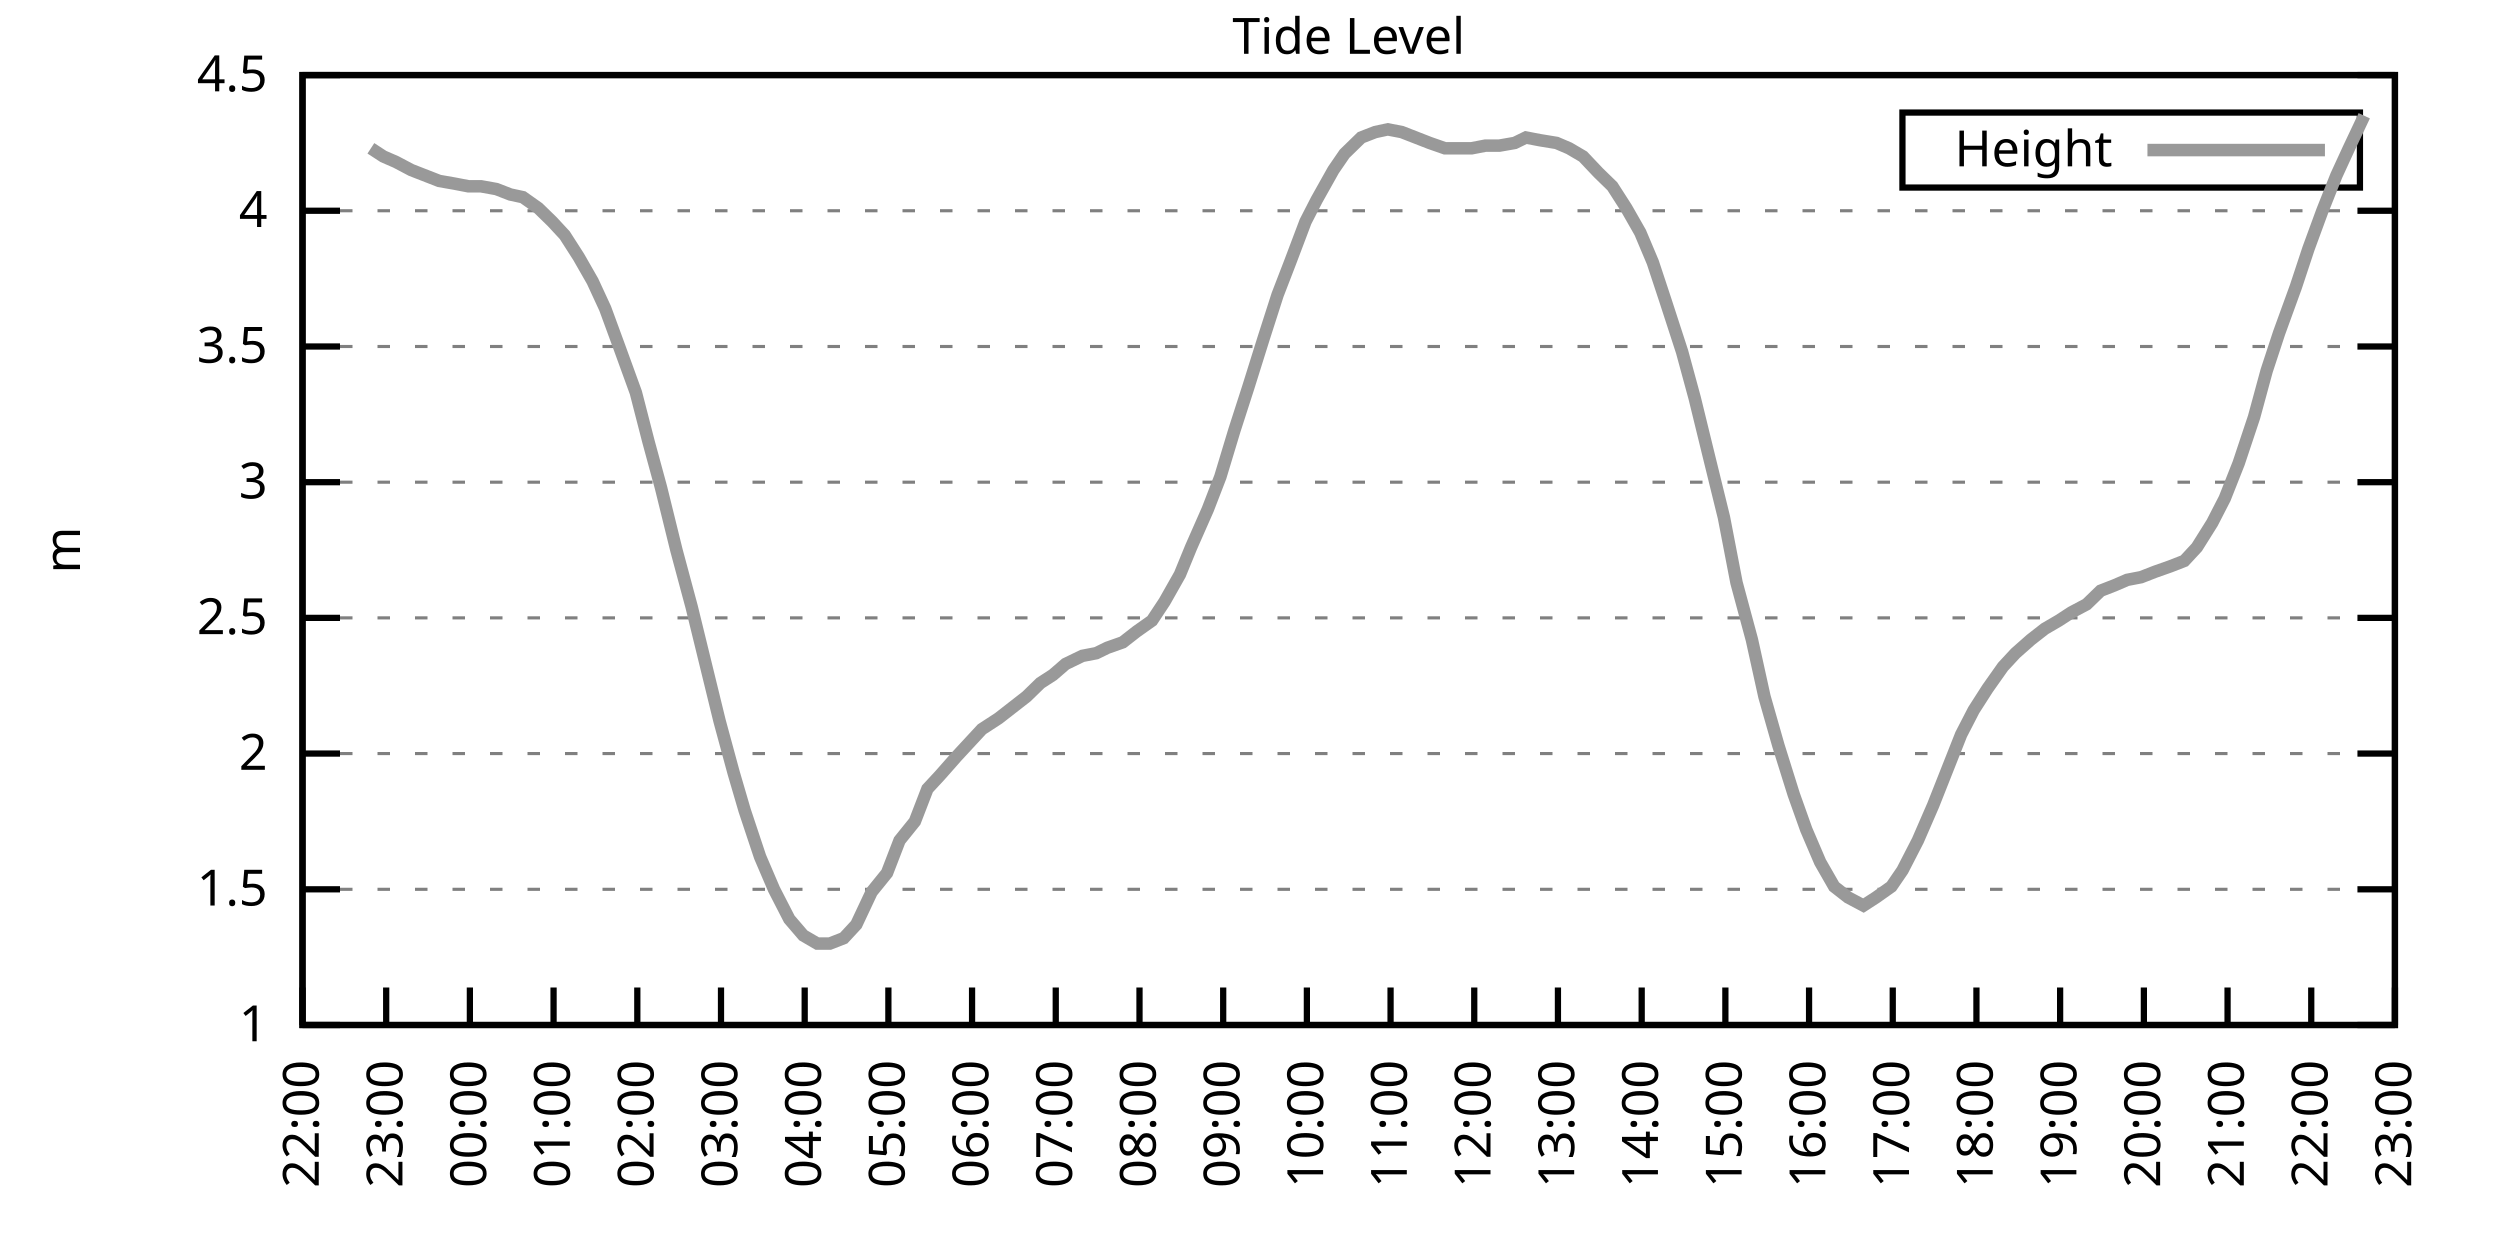
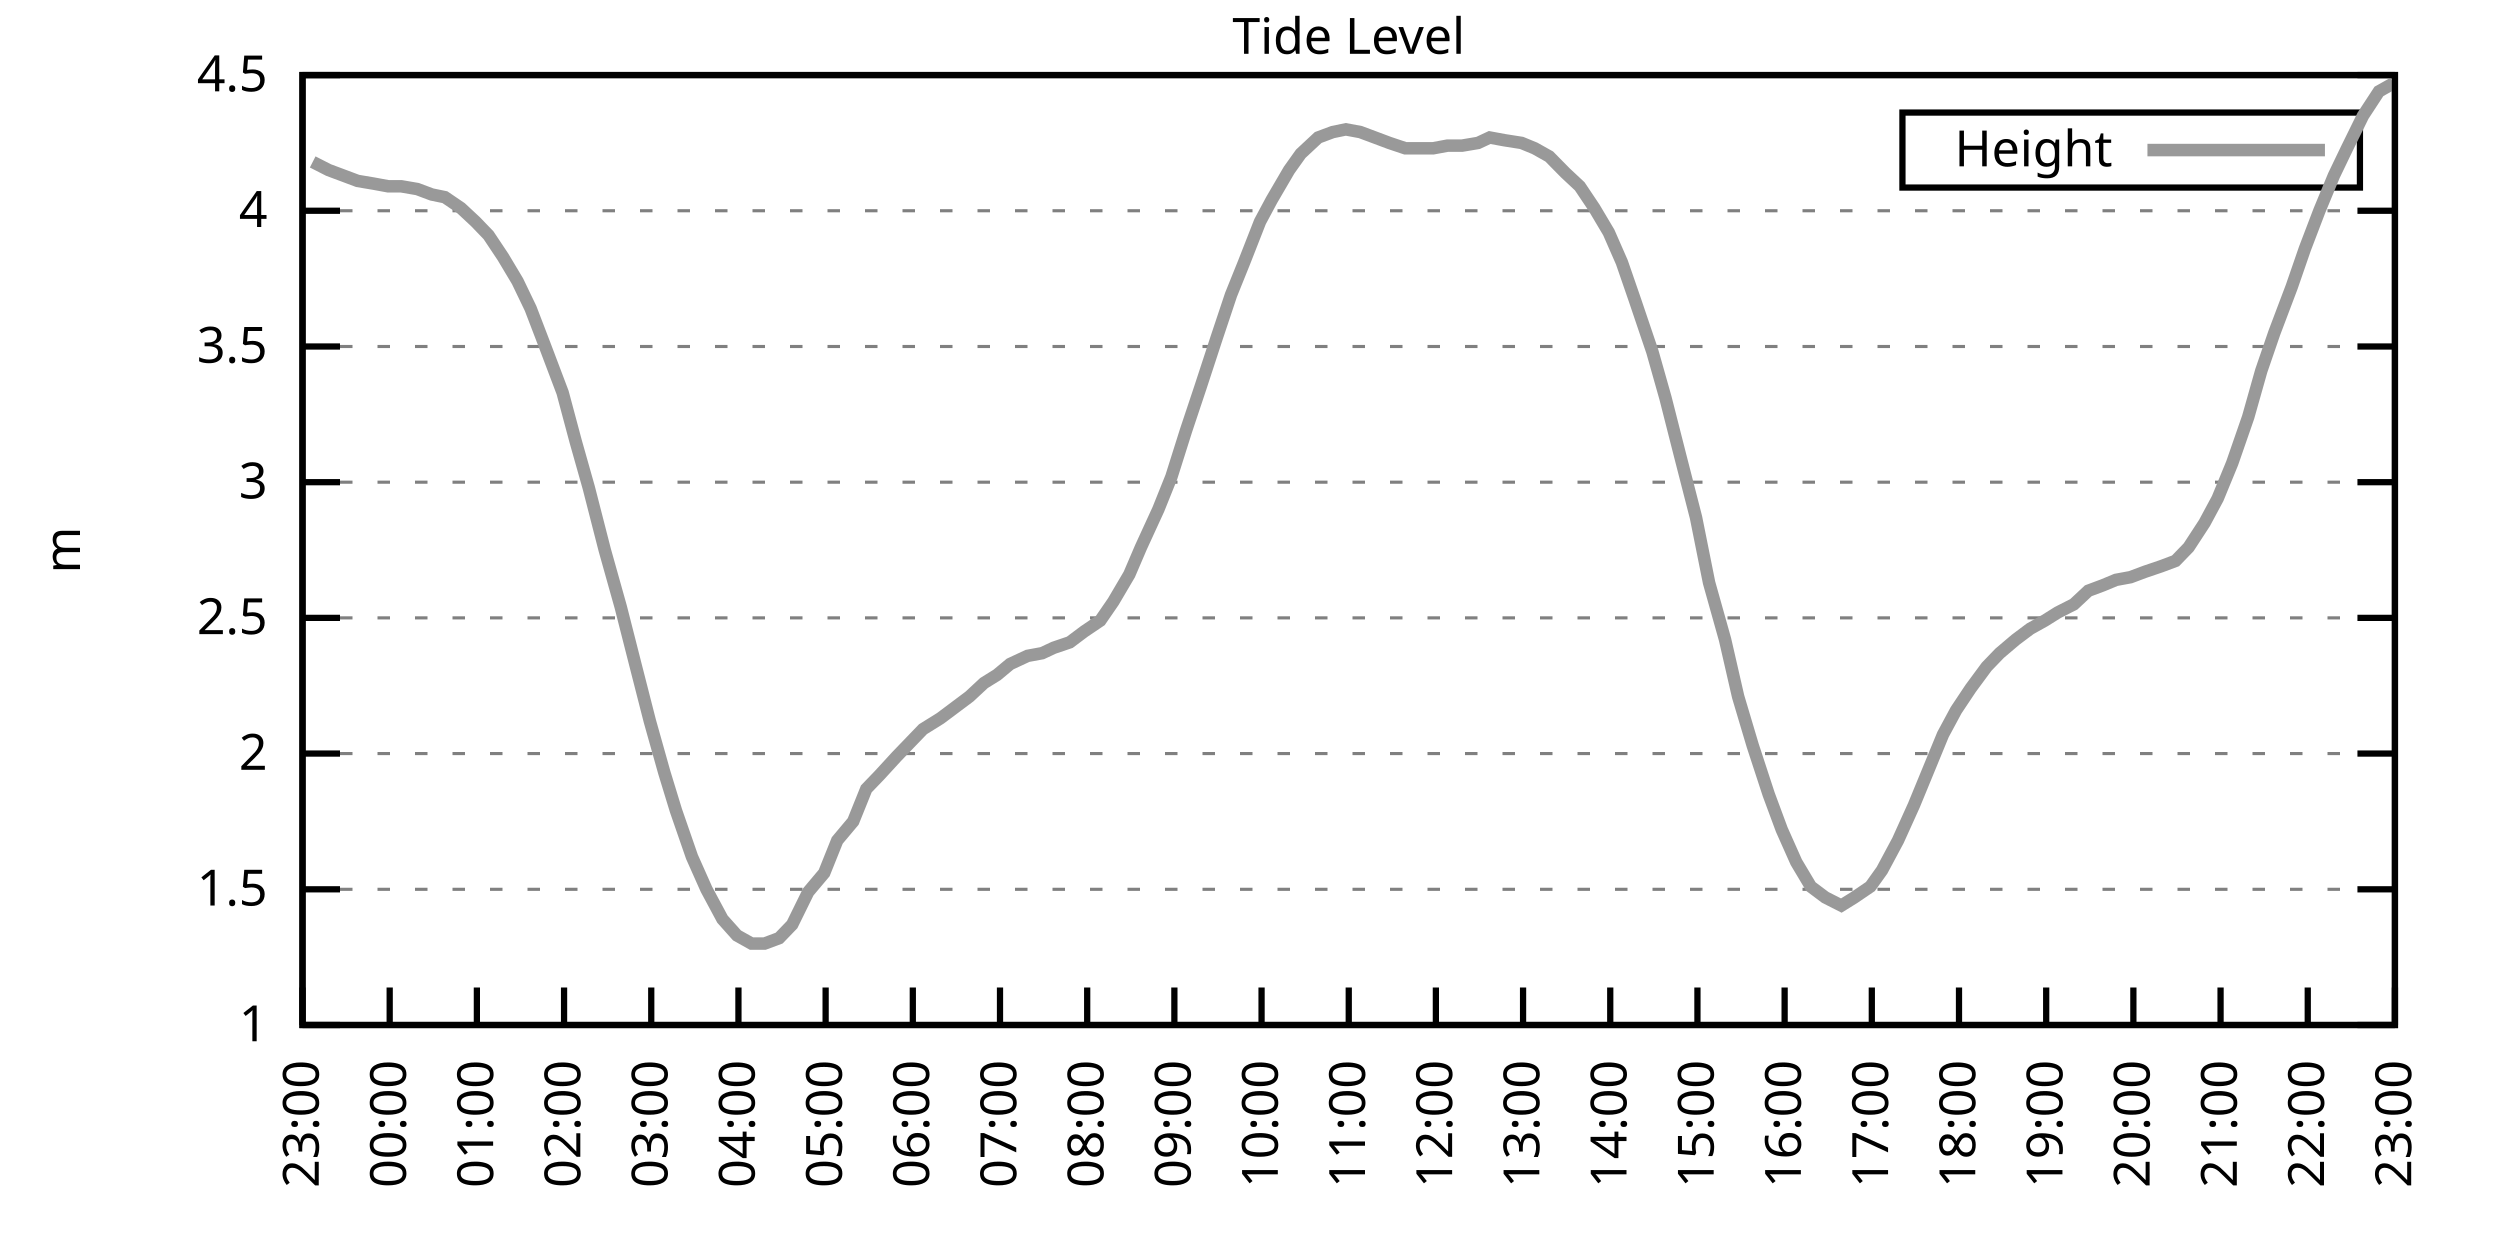
<svg xmlns="http://www.w3.org/2000/svg" xmlns:xlink="http://www.w3.org/1999/xlink" width="400" height="200" viewBox="0 0 400 200">
  <g id="gnuplot_canvas">
    <rect x="0" y="0" width="400" height="200" fill="none" />
    <defs>
      <circle id="gpDot" r="0.5" stroke-width="0.5" stroke="currentColor" />
      <path id="gpPt0" stroke-width="0.333" stroke="currentColor" d="M-1,0 h2 M0,-1 v2" />
      <path id="gpPt1" stroke-width="0.333" stroke="currentColor" d="M-1,-1 L1,1 M1,-1 L-1,1" />
      <path id="gpPt2" stroke-width="0.333" stroke="currentColor" d="M-1,0 L1,0 M0,-1 L0,1 M-1,-1 L1,1 M-1,1 L1,-1" />
      <rect id="gpPt3" stroke-width="0.333" stroke="currentColor" x="-1" y="-1" width="2" height="2" />
      <rect id="gpPt4" stroke-width="0.333" stroke="currentColor" fill="currentColor" x="-1" y="-1" width="2" height="2" />
      <circle id="gpPt5" stroke-width="0.333" stroke="currentColor" cx="0" cy="0" r="1" />
      <use xlink:href="#gpPt5" id="gpPt6" fill="currentColor" stroke="none" />
      <path id="gpPt7" stroke-width="0.333" stroke="currentColor" d="M0,-1.33 L-1.33,0.67 L1.33,0.67 z" />
      <use xlink:href="#gpPt7" id="gpPt8" fill="currentColor" stroke="none" />
      <use xlink:href="#gpPt7" id="gpPt9" stroke="currentColor" transform="rotate(180)" />
      <use xlink:href="#gpPt9" id="gpPt10" fill="currentColor" stroke="none" />
      <use xlink:href="#gpPt3" id="gpPt11" stroke="currentColor" transform="rotate(45)" />
      <use xlink:href="#gpPt11" id="gpPt12" fill="currentColor" stroke="none" />
      <path id="gpPt13" stroke-width="0.333" stroke="currentColor" d="M0,1.330 L1.265,0.411 L0.782,-1.067 L-0.782,-1.076 L-1.265,0.411 z" />
      <use xlink:href="#gpPt13" id="gpPt14" fill="currentColor" stroke="none" />
      <filter id="textbox" filterUnits="objectBoundingBox" x="0" y="0" height="1" width="1">
        <feFlood flood-color="white" flood-opacity="1" result="bgnd" />
        <feComposite in="SourceGraphic" in2="bgnd" operator="atop" />
      </filter>
      <filter id="greybox" filterUnits="objectBoundingBox" x="0" y="0" height="1" width="1">
        <feFlood flood-color="lightgrey" flood-opacity="1" result="grey" />
        <feComposite in="SourceGraphic" in2="grey" operator="atop" />
      </filter>
    </defs>
    <g fill="none" color="white" stroke="currentColor" stroke-width="1.00" stroke-linecap="butt" stroke-linejoin="miter">
</g>
    <g fill="none" color="black" stroke="currentColor" stroke-width="1.00" stroke-linecap="butt" stroke-linejoin="miter">
      <g stroke="none" shape-rendering="crispEdges">
        <polygon fill="rgb(255, 255, 255)" points="48.40,164.00 383.18,164.00 383.18,12.02 48.40,12.02 " />
      </g>
    </g>
    <g fill="none" color="black" stroke="currentColor" stroke-width="1.00" stroke-linecap="butt" stroke-linejoin="miter">
</g>
    <g fill="none" color="black" stroke="black" stroke-width="0.50" stroke-linecap="butt" stroke-linejoin="miter">
</g>
    <g fill="none" color="gray" stroke="currentColor" stroke-width="0.50" stroke-linecap="butt" stroke-linejoin="miter">
      <path stroke="gray" stroke-dasharray="2,4" class="gridline" d="M48.40,164.00 L383.19,164.00  " />
    </g>
    <g fill="none" color="gray" stroke="gray" stroke-width="1.00" stroke-linecap="butt" stroke-linejoin="miter">
</g>
    <g fill="none" color="black" stroke="currentColor" stroke-width="1.00" stroke-linecap="butt" stroke-linejoin="miter">
      <path stroke="black" d="M48.40,164.00 L54.40,164.00 M383.19,164.00 L377.19,164.00  " />
      <g transform="translate(42.80,166.60)" stroke="none" fill="black" font-family="Sans" font-size="8.00" text-anchor="end">
        <text>
          <tspan font-family="Sans"> 1</tspan>
        </text>
      </g>
    </g>
    <g fill="none" color="black" stroke="currentColor" stroke-width="1.00" stroke-linecap="butt" stroke-linejoin="miter">
</g>
    <g fill="none" color="black" stroke="black" stroke-width="0.50" stroke-linecap="butt" stroke-linejoin="miter">
</g>
    <g fill="none" color="gray" stroke="currentColor" stroke-width="0.50" stroke-linecap="butt" stroke-linejoin="miter">
      <path stroke="gray" stroke-dasharray="2,4" class="gridline" d="M48.40,142.29 L383.19,142.29  " />
    </g>
    <g fill="none" color="gray" stroke="gray" stroke-width="1.00" stroke-linecap="butt" stroke-linejoin="miter">
</g>
    <g fill="none" color="black" stroke="currentColor" stroke-width="1.00" stroke-linecap="butt" stroke-linejoin="miter">
      <path stroke="black" d="M48.40,142.29 L54.40,142.29 M383.19,142.29 L377.19,142.29  " />
      <g transform="translate(42.80,144.89)" stroke="none" fill="black" font-family="Sans" font-size="8.00" text-anchor="end">
        <text>
          <tspan font-family="Sans"> 1.5</tspan>
        </text>
      </g>
    </g>
    <g fill="none" color="black" stroke="currentColor" stroke-width="1.00" stroke-linecap="butt" stroke-linejoin="miter">
</g>
    <g fill="none" color="black" stroke="black" stroke-width="0.50" stroke-linecap="butt" stroke-linejoin="miter">
</g>
    <g fill="none" color="gray" stroke="currentColor" stroke-width="0.50" stroke-linecap="butt" stroke-linejoin="miter">
      <path stroke="gray" stroke-dasharray="2,4" class="gridline" d="M48.40,120.57 L383.19,120.57  " />
    </g>
    <g fill="none" color="gray" stroke="gray" stroke-width="1.00" stroke-linecap="butt" stroke-linejoin="miter">
</g>
    <g fill="none" color="black" stroke="currentColor" stroke-width="1.00" stroke-linecap="butt" stroke-linejoin="miter">
      <path stroke="black" d="M48.40,120.57 L54.40,120.57 M383.19,120.57 L377.19,120.57  " />
      <g transform="translate(42.80,123.17)" stroke="none" fill="black" font-family="Sans" font-size="8.00" text-anchor="end">
        <text>
          <tspan font-family="Sans"> 2</tspan>
        </text>
      </g>
    </g>
    <g fill="none" color="black" stroke="currentColor" stroke-width="1.00" stroke-linecap="butt" stroke-linejoin="miter">
</g>
    <g fill="none" color="black" stroke="black" stroke-width="0.50" stroke-linecap="butt" stroke-linejoin="miter">
</g>
    <g fill="none" color="gray" stroke="currentColor" stroke-width="0.50" stroke-linecap="butt" stroke-linejoin="miter">
      <path stroke="gray" stroke-dasharray="2,4" class="gridline" d="M48.40,98.86 L383.19,98.86  " />
    </g>
    <g fill="none" color="gray" stroke="gray" stroke-width="1.00" stroke-linecap="butt" stroke-linejoin="miter">
</g>
    <g fill="none" color="black" stroke="currentColor" stroke-width="1.00" stroke-linecap="butt" stroke-linejoin="miter">
      <path stroke="black" d="M48.40,98.86 L54.40,98.86 M383.19,98.86 L377.19,98.86  " />
      <g transform="translate(42.80,101.46)" stroke="none" fill="black" font-family="Sans" font-size="8.00" text-anchor="end">
        <text>
          <tspan font-family="Sans"> 2.5</tspan>
        </text>
      </g>
    </g>
    <g fill="none" color="black" stroke="currentColor" stroke-width="1.00" stroke-linecap="butt" stroke-linejoin="miter">
</g>
    <g fill="none" color="black" stroke="black" stroke-width="0.50" stroke-linecap="butt" stroke-linejoin="miter">
</g>
    <g fill="none" color="gray" stroke="currentColor" stroke-width="0.50" stroke-linecap="butt" stroke-linejoin="miter">
      <path stroke="gray" stroke-dasharray="2,4" class="gridline" d="M48.40,77.15 L383.19,77.15  " />
    </g>
    <g fill="none" color="gray" stroke="gray" stroke-width="1.00" stroke-linecap="butt" stroke-linejoin="miter">
</g>
    <g fill="none" color="black" stroke="currentColor" stroke-width="1.00" stroke-linecap="butt" stroke-linejoin="miter">
      <path stroke="black" d="M48.40,77.15 L54.40,77.15 M383.19,77.15 L377.19,77.15  " />
      <g transform="translate(42.80,79.75)" stroke="none" fill="black" font-family="Sans" font-size="8.00" text-anchor="end">
        <text>
          <tspan font-family="Sans"> 3</tspan>
        </text>
      </g>
    </g>
    <g fill="none" color="black" stroke="currentColor" stroke-width="1.00" stroke-linecap="butt" stroke-linejoin="miter">
</g>
    <g fill="none" color="black" stroke="black" stroke-width="0.50" stroke-linecap="butt" stroke-linejoin="miter">
</g>
    <g fill="none" color="gray" stroke="currentColor" stroke-width="0.50" stroke-linecap="butt" stroke-linejoin="miter">
      <path stroke="gray" stroke-dasharray="2,4" class="gridline" d="M48.40,55.44 L383.19,55.44  " />
    </g>
    <g fill="none" color="gray" stroke="gray" stroke-width="1.00" stroke-linecap="butt" stroke-linejoin="miter">
</g>
    <g fill="none" color="black" stroke="currentColor" stroke-width="1.00" stroke-linecap="butt" stroke-linejoin="miter">
      <path stroke="black" d="M48.40,55.44 L54.40,55.44 M383.19,55.44 L377.19,55.44  " />
      <g transform="translate(42.80,58.04)" stroke="none" fill="black" font-family="Sans" font-size="8.00" text-anchor="end">
        <text>
          <tspan font-family="Sans"> 3.5</tspan>
        </text>
      </g>
    </g>
    <g fill="none" color="black" stroke="currentColor" stroke-width="1.00" stroke-linecap="butt" stroke-linejoin="miter">
</g>
    <g fill="none" color="black" stroke="black" stroke-width="0.50" stroke-linecap="butt" stroke-linejoin="miter">
</g>
    <g fill="none" color="gray" stroke="currentColor" stroke-width="0.50" stroke-linecap="butt" stroke-linejoin="miter">
      <path stroke="gray" stroke-dasharray="2,4" class="gridline" d="M48.40,33.72 L383.19,33.72  " />
    </g>
    <g fill="none" color="gray" stroke="gray" stroke-width="1.00" stroke-linecap="butt" stroke-linejoin="miter">
</g>
    <g fill="none" color="black" stroke="currentColor" stroke-width="1.00" stroke-linecap="butt" stroke-linejoin="miter">
      <path stroke="black" d="M48.40,33.72 L54.40,33.72 M383.19,33.72 L377.19,33.72  " />
      <g transform="translate(42.80,36.32)" stroke="none" fill="black" font-family="Sans" font-size="8.00" text-anchor="end">
        <text>
          <tspan font-family="Sans"> 4</tspan>
        </text>
      </g>
    </g>
    <g fill="none" color="black" stroke="currentColor" stroke-width="1.00" stroke-linecap="butt" stroke-linejoin="miter">
</g>
    <g fill="none" color="black" stroke="black" stroke-width="0.50" stroke-linecap="butt" stroke-linejoin="miter">
</g>
    <g fill="none" color="gray" stroke="currentColor" stroke-width="0.50" stroke-linecap="butt" stroke-linejoin="miter">
      <path stroke="gray" stroke-dasharray="2,4" class="gridline" d="M48.40,12.01 L383.19,12.01  " />
    </g>
    <g fill="none" color="gray" stroke="gray" stroke-width="1.00" stroke-linecap="butt" stroke-linejoin="miter">
</g>
    <g fill="none" color="black" stroke="currentColor" stroke-width="1.00" stroke-linecap="butt" stroke-linejoin="miter">
      <path stroke="black" d="M48.40,12.01 L54.40,12.01 M383.19,12.01 L377.19,12.01  " />
      <g transform="translate(42.80,14.61)" stroke="none" fill="black" font-family="Sans" font-size="8.00" text-anchor="end">
        <text>
          <tspan font-family="Sans"> 4.5</tspan>
        </text>
      </g>
    </g>
    <g fill="none" color="black" stroke="currentColor" stroke-width="1.00" stroke-linecap="butt" stroke-linejoin="miter">
      <path stroke="black" d="M48.40,164.00 L48.40,158.00  " />
      <g transform="translate(51.00,169.60) rotate(270.00)" stroke="none" fill="black" font-family="Sans" font-size="8.00" text-anchor="end">
        <text>
-           <tspan font-family="Sans">22:00</tspan>
-         </text>
-       </g>
-     </g>
-     <g fill="none" color="black" stroke="currentColor" stroke-width="1.00" stroke-linecap="butt" stroke-linejoin="miter">
-       <path stroke="black" d="M61.79,164.00 L61.79,158.00  " />
-       <g transform="translate(64.39,169.60) rotate(270.00)" stroke="none" fill="black" font-family="Sans" font-size="8.00" text-anchor="end">
-         <text>
          <tspan font-family="Sans">23:00</tspan>
        </text>
      </g>
    </g>
    <g fill="none" color="black" stroke="currentColor" stroke-width="1.00" stroke-linecap="butt" stroke-linejoin="miter">
-       <path stroke="black" d="M75.18,164.00 L75.18,158.00  " />
-       <g transform="translate(77.78,169.60) rotate(270.00)" stroke="none" fill="black" font-family="Sans" font-size="8.00" text-anchor="end">
+       <path stroke="black" d="M62.35,164.00 L62.35,158.00  " />
+       <g transform="translate(64.95,169.60) rotate(270.00)" stroke="none" fill="black" font-family="Sans" font-size="8.00" text-anchor="end">
        <text>
          <tspan font-family="Sans">00:00</tspan>
        </text>
      </g>
    </g>
    <g fill="none" color="black" stroke="currentColor" stroke-width="1.00" stroke-linecap="butt" stroke-linejoin="miter">
-       <path stroke="black" d="M88.57,164.00 L88.57,158.00  " />
-       <g transform="translate(91.17,169.60) rotate(270.00)" stroke="none" fill="black" font-family="Sans" font-size="8.00" text-anchor="end">
+       <path stroke="black" d="M76.30,164.00 L76.30,158.00  " />
+       <g transform="translate(78.90,169.60) rotate(270.00)" stroke="none" fill="black" font-family="Sans" font-size="8.00" text-anchor="end">
        <text>
          <tspan font-family="Sans">01:00</tspan>
        </text>
      </g>
    </g>
    <g fill="none" color="black" stroke="currentColor" stroke-width="1.00" stroke-linecap="butt" stroke-linejoin="miter">
-       <path stroke="black" d="M101.97,164.00 L101.97,158.00  " />
-       <g transform="translate(104.57,169.60) rotate(270.00)" stroke="none" fill="black" font-family="Sans" font-size="8.00" text-anchor="end">
+       <path stroke="black" d="M90.25,164.00 L90.25,158.00  " />
+       <g transform="translate(92.85,169.60) rotate(270.00)" stroke="none" fill="black" font-family="Sans" font-size="8.00" text-anchor="end">
        <text>
          <tspan font-family="Sans">02:00</tspan>
        </text>
      </g>
    </g>
    <g fill="none" color="black" stroke="currentColor" stroke-width="1.00" stroke-linecap="butt" stroke-linejoin="miter">
-       <path stroke="black" d="M115.36,164.00 L115.36,158.00  " />
-       <g transform="translate(117.96,169.60) rotate(270.00)" stroke="none" fill="black" font-family="Sans" font-size="8.00" text-anchor="end">
+       <path stroke="black" d="M104.20,164.00 L104.20,158.00  " />
+       <g transform="translate(106.80,169.60) rotate(270.00)" stroke="none" fill="black" font-family="Sans" font-size="8.00" text-anchor="end">
        <text>
          <tspan font-family="Sans">03:00</tspan>
        </text>
      </g>
    </g>
    <g fill="none" color="black" stroke="currentColor" stroke-width="1.00" stroke-linecap="butt" stroke-linejoin="miter">
-       <path stroke="black" d="M128.75,164.00 L128.75,158.00  " />
-       <g transform="translate(131.35,169.60) rotate(270.00)" stroke="none" fill="black" font-family="Sans" font-size="8.00" text-anchor="end">
+       <path stroke="black" d="M118.15,164.00 L118.15,158.00  " />
+       <g transform="translate(120.75,169.60) rotate(270.00)" stroke="none" fill="black" font-family="Sans" font-size="8.00" text-anchor="end">
        <text>
          <tspan font-family="Sans">04:00</tspan>
        </text>
      </g>
    </g>
    <g fill="none" color="black" stroke="currentColor" stroke-width="1.00" stroke-linecap="butt" stroke-linejoin="miter">
-       <path stroke="black" d="M142.14,164.00 L142.14,158.00  " />
-       <g transform="translate(144.74,169.60) rotate(270.00)" stroke="none" fill="black" font-family="Sans" font-size="8.00" text-anchor="end">
+       <path stroke="black" d="M132.10,164.00 L132.10,158.00  " />
+       <g transform="translate(134.70,169.60) rotate(270.00)" stroke="none" fill="black" font-family="Sans" font-size="8.00" text-anchor="end">
        <text>
          <tspan font-family="Sans">05:00</tspan>
        </text>
      </g>
    </g>
    <g fill="none" color="black" stroke="currentColor" stroke-width="1.00" stroke-linecap="butt" stroke-linejoin="miter">
-       <path stroke="black" d="M155.53,164.00 L155.53,158.00  " />
-       <g transform="translate(158.13,169.60) rotate(270.00)" stroke="none" fill="black" font-family="Sans" font-size="8.00" text-anchor="end">
+       <path stroke="black" d="M146.05,164.00 L146.05,158.00  " />
+       <g transform="translate(148.65,169.60) rotate(270.00)" stroke="none" fill="black" font-family="Sans" font-size="8.00" text-anchor="end">
        <text>
          <tspan font-family="Sans">06:00</tspan>
        </text>
      </g>
    </g>
    <g fill="none" color="black" stroke="currentColor" stroke-width="1.00" stroke-linecap="butt" stroke-linejoin="miter">
-       <path stroke="black" d="M168.92,164.00 L168.92,158.00  " />
-       <g transform="translate(171.52,169.60) rotate(270.00)" stroke="none" fill="black" font-family="Sans" font-size="8.00" text-anchor="end">
+       <path stroke="black" d="M160.00,164.00 L160.00,158.00  " />
+       <g transform="translate(162.60,169.60) rotate(270.00)" stroke="none" fill="black" font-family="Sans" font-size="8.00" text-anchor="end">
        <text>
          <tspan font-family="Sans">07:00</tspan>
        </text>
      </g>
    </g>
    <g fill="none" color="black" stroke="currentColor" stroke-width="1.00" stroke-linecap="butt" stroke-linejoin="miter">
-       <path stroke="black" d="M182.32,164.00 L182.32,158.00  " />
-       <g transform="translate(184.92,169.60) rotate(270.00)" stroke="none" fill="black" font-family="Sans" font-size="8.00" text-anchor="end">
+       <path stroke="black" d="M173.95,164.00 L173.95,158.00  " />
+       <g transform="translate(176.55,169.60) rotate(270.00)" stroke="none" fill="black" font-family="Sans" font-size="8.00" text-anchor="end">
        <text>
          <tspan font-family="Sans">08:00</tspan>
        </text>
      </g>
    </g>
    <g fill="none" color="black" stroke="currentColor" stroke-width="1.00" stroke-linecap="butt" stroke-linejoin="miter">
-       <path stroke="black" d="M195.71,164.00 L195.71,158.00  " />
-       <g transform="translate(198.31,169.60) rotate(270.00)" stroke="none" fill="black" font-family="Sans" font-size="8.00" text-anchor="end">
+       <path stroke="black" d="M187.90,164.00 L187.90,158.00  " />
+       <g transform="translate(190.50,169.60) rotate(270.00)" stroke="none" fill="black" font-family="Sans" font-size="8.00" text-anchor="end">
        <text>
          <tspan font-family="Sans">09:00</tspan>
        </text>
      </g>
    </g>
    <g fill="none" color="black" stroke="currentColor" stroke-width="1.00" stroke-linecap="butt" stroke-linejoin="miter">
-       <path stroke="black" d="M209.10,164.00 L209.10,158.00  " />
-       <g transform="translate(211.70,169.60) rotate(270.00)" stroke="none" fill="black" font-family="Sans" font-size="8.00" text-anchor="end">
+       <path stroke="black" d="M201.85,164.00 L201.85,158.00  " />
+       <g transform="translate(204.45,169.60) rotate(270.00)" stroke="none" fill="black" font-family="Sans" font-size="8.00" text-anchor="end">
        <text>
          <tspan font-family="Sans">10:00</tspan>
        </text>
      </g>
    </g>
    <g fill="none" color="black" stroke="currentColor" stroke-width="1.00" stroke-linecap="butt" stroke-linejoin="miter">
-       <path stroke="black" d="M222.49,164.00 L222.49,158.00  " />
-       <g transform="translate(225.09,169.60) rotate(270.00)" stroke="none" fill="black" font-family="Sans" font-size="8.00" text-anchor="end">
+       <path stroke="black" d="M215.80,164.00 L215.80,158.00  " />
+       <g transform="translate(218.40,169.60) rotate(270.00)" stroke="none" fill="black" font-family="Sans" font-size="8.00" text-anchor="end">
        <text>
          <tspan font-family="Sans">11:00</tspan>
        </text>
      </g>
    </g>
    <g fill="none" color="black" stroke="currentColor" stroke-width="1.00" stroke-linecap="butt" stroke-linejoin="miter">
-       <path stroke="black" d="M235.88,164.00 L235.88,158.00  " />
-       <g transform="translate(238.48,169.60) rotate(270.00)" stroke="none" fill="black" font-family="Sans" font-size="8.00" text-anchor="end">
+       <path stroke="black" d="M229.74,164.00 L229.74,158.00  " />
+       <g transform="translate(232.34,169.60) rotate(270.00)" stroke="none" fill="black" font-family="Sans" font-size="8.00" text-anchor="end">
        <text>
          <tspan font-family="Sans">12:00</tspan>
        </text>
      </g>
    </g>
    <g fill="none" color="black" stroke="currentColor" stroke-width="1.00" stroke-linecap="butt" stroke-linejoin="miter">
-       <path stroke="black" d="M249.27,164.00 L249.27,158.00  " />
-       <g transform="translate(251.87,169.60) rotate(270.00)" stroke="none" fill="black" font-family="Sans" font-size="8.00" text-anchor="end">
+       <path stroke="black" d="M243.69,164.00 L243.69,158.00  " />
+       <g transform="translate(246.29,169.60) rotate(270.00)" stroke="none" fill="black" font-family="Sans" font-size="8.00" text-anchor="end">
        <text>
          <tspan font-family="Sans">13:00</tspan>
        </text>
      </g>
    </g>
    <g fill="none" color="black" stroke="currentColor" stroke-width="1.00" stroke-linecap="butt" stroke-linejoin="miter">
-       <path stroke="black" d="M262.67,164.00 L262.67,158.00  " />
-       <g transform="translate(265.27,169.60) rotate(270.00)" stroke="none" fill="black" font-family="Sans" font-size="8.00" text-anchor="end">
+       <path stroke="black" d="M257.64,164.00 L257.64,158.00  " />
+       <g transform="translate(260.24,169.60) rotate(270.00)" stroke="none" fill="black" font-family="Sans" font-size="8.00" text-anchor="end">
        <text>
          <tspan font-family="Sans">14:00</tspan>
        </text>
      </g>
    </g>
    <g fill="none" color="black" stroke="currentColor" stroke-width="1.00" stroke-linecap="butt" stroke-linejoin="miter">
-       <path stroke="black" d="M276.06,164.00 L276.06,158.00  " />
-       <g transform="translate(278.66,169.60) rotate(270.00)" stroke="none" fill="black" font-family="Sans" font-size="8.00" text-anchor="end">
+       <path stroke="black" d="M271.59,164.00 L271.59,158.00  " />
+       <g transform="translate(274.19,169.60) rotate(270.00)" stroke="none" fill="black" font-family="Sans" font-size="8.00" text-anchor="end">
        <text>
          <tspan font-family="Sans">15:00</tspan>
        </text>
      </g>
    </g>
    <g fill="none" color="black" stroke="currentColor" stroke-width="1.00" stroke-linecap="butt" stroke-linejoin="miter">
-       <path stroke="black" d="M289.45,164.00 L289.45,158.00  " />
-       <g transform="translate(292.05,169.60) rotate(270.00)" stroke="none" fill="black" font-family="Sans" font-size="8.00" text-anchor="end">
+       <path stroke="black" d="M285.54,164.00 L285.54,158.00  " />
+       <g transform="translate(288.14,169.60) rotate(270.00)" stroke="none" fill="black" font-family="Sans" font-size="8.00" text-anchor="end">
        <text>
          <tspan font-family="Sans">16:00</tspan>
        </text>
      </g>
    </g>
    <g fill="none" color="black" stroke="currentColor" stroke-width="1.00" stroke-linecap="butt" stroke-linejoin="miter">
-       <path stroke="black" d="M302.84,164.00 L302.84,158.00  " />
-       <g transform="translate(305.44,169.60) rotate(270.00)" stroke="none" fill="black" font-family="Sans" font-size="8.00" text-anchor="end">
+       <path stroke="black" d="M299.49,164.00 L299.49,158.00  " />
+       <g transform="translate(302.09,169.60) rotate(270.00)" stroke="none" fill="black" font-family="Sans" font-size="8.00" text-anchor="end">
        <text>
          <tspan font-family="Sans">17:00</tspan>
        </text>
      </g>
    </g>
    <g fill="none" color="black" stroke="currentColor" stroke-width="1.00" stroke-linecap="butt" stroke-linejoin="miter">
-       <path stroke="black" d="M316.23,164.00 L316.23,158.00  " />
-       <g transform="translate(318.83,169.60) rotate(270.00)" stroke="none" fill="black" font-family="Sans" font-size="8.00" text-anchor="end">
+       <path stroke="black" d="M313.44,164.00 L313.44,158.00  " />
+       <g transform="translate(316.04,169.60) rotate(270.00)" stroke="none" fill="black" font-family="Sans" font-size="8.00" text-anchor="end">
        <text>
          <tspan font-family="Sans">18:00</tspan>
        </text>
      </g>
    </g>
    <g fill="none" color="black" stroke="currentColor" stroke-width="1.00" stroke-linecap="butt" stroke-linejoin="miter">
-       <path stroke="black" d="M329.62,164.00 L329.62,158.00  " />
-       <g transform="translate(332.22,169.60) rotate(270.00)" stroke="none" fill="black" font-family="Sans" font-size="8.00" text-anchor="end">
+       <path stroke="black" d="M327.39,164.00 L327.39,158.00  " />
+       <g transform="translate(329.99,169.60) rotate(270.00)" stroke="none" fill="black" font-family="Sans" font-size="8.00" text-anchor="end">
        <text>
          <tspan font-family="Sans">19:00</tspan>
        </text>
      </g>
    </g>
    <g fill="none" color="black" stroke="currentColor" stroke-width="1.00" stroke-linecap="butt" stroke-linejoin="miter">
-       <path stroke="black" d="M343.02,164.00 L343.02,158.00  " />
-       <g transform="translate(345.62,169.60) rotate(270.00)" stroke="none" fill="black" font-family="Sans" font-size="8.00" text-anchor="end">
+       <path stroke="black" d="M341.34,164.00 L341.34,158.00  " />
+       <g transform="translate(343.94,169.60) rotate(270.00)" stroke="none" fill="black" font-family="Sans" font-size="8.00" text-anchor="end">
        <text>
          <tspan font-family="Sans">20:00</tspan>
        </text>
      </g>
    </g>
    <g fill="none" color="black" stroke="currentColor" stroke-width="1.00" stroke-linecap="butt" stroke-linejoin="miter">
-       <path stroke="black" d="M356.41,164.00 L356.41,158.00  " />
-       <g transform="translate(359.01,169.60) rotate(270.00)" stroke="none" fill="black" font-family="Sans" font-size="8.00" text-anchor="end">
+       <path stroke="black" d="M355.29,164.00 L355.29,158.00  " />
+       <g transform="translate(357.89,169.60) rotate(270.00)" stroke="none" fill="black" font-family="Sans" font-size="8.00" text-anchor="end">
        <text>
          <tspan font-family="Sans">21:00</tspan>
        </text>
      </g>
    </g>
    <g fill="none" color="black" stroke="currentColor" stroke-width="1.00" stroke-linecap="butt" stroke-linejoin="miter">
-       <path stroke="black" d="M369.80,164.00 L369.80,158.00  " />
-       <g transform="translate(372.40,169.60) rotate(270.00)" stroke="none" fill="black" font-family="Sans" font-size="8.00" text-anchor="end">
+       <path stroke="black" d="M369.24,164.00 L369.24,158.00  " />
+       <g transform="translate(371.84,169.60) rotate(270.00)" stroke="none" fill="black" font-family="Sans" font-size="8.00" text-anchor="end">
        <text>
          <tspan font-family="Sans">22:00</tspan>
        </text>
      </g>
    </g>
    <g fill="none" color="black" stroke="currentColor" stroke-width="1.00" stroke-linecap="butt" stroke-linejoin="miter">
      <path stroke="black" d="M383.19,164.00 L383.19,158.00  " />
      <g transform="translate(385.79,169.60) rotate(270.00)" stroke="none" fill="black" font-family="Sans" font-size="8.00" text-anchor="end">
        <text>
          <tspan font-family="Sans">23:00</tspan>
        </text>
      </g>
    </g>
    <g fill="none" color="black" stroke="currentColor" stroke-width="1.00" stroke-linecap="butt" stroke-linejoin="miter">
</g>
    <g fill="none" color="black" stroke="currentColor" stroke-width="1.00" stroke-linecap="butt" stroke-linejoin="miter">
      <path stroke="black" d="M48.40,12.01 L48.40,164.00 L383.19,164.00 L383.19,12.01 L48.40,12.01 Z  " />
    </g>
    <g fill="none" color="black" stroke="currentColor" stroke-width="1.00" stroke-linecap="butt" stroke-linejoin="miter">
</g>
    <g fill="none" color="black" stroke="currentColor" stroke-width="1.00" stroke-linecap="butt" stroke-linejoin="miter">
      <path stroke="black" d="M304.39,30.01 L304.39,18.01 L377.59,18.01 L377.59,30.01 L304.39,30.01 Z  " />
    </g>
    <g id="Tide_level_plot_1">
      <g fill="none" color="white" stroke="black" stroke-width="2.00" stroke-linecap="butt" stroke-linejoin="miter">
</g>
      <g fill="none" color="black" stroke="currentColor" stroke-width="2.00" stroke-linecap="butt" stroke-linejoin="miter">
        <g transform="translate(337.99,26.61)" stroke="none" fill="black" font-family="Sans" font-size="8.00" text-anchor="end">
          <text>
            <tspan font-family="Sans">Height</tspan>
          </text>
        </g>
      </g>
      <g fill="none" color="black" stroke="currentColor" stroke-width="2.00" stroke-linecap="butt" stroke-linejoin="miter">
-         <path stroke="rgb(153, 153, 153)" d="M343.59,24.01 L371.99,24.01 M59.34,23.73 L61.35,25.04 L63.35,25.91 L65.81,27.21 L68.04,28.08 L70.27,28.95   L72.73,29.38 L74.96,29.81 L76.97,29.81 L79.42,30.25 L81.66,31.12 L83.66,31.55 L86.12,33.29 L88.35,35.46   L90.36,37.63 L92.59,41.11 L94.82,45.01 L96.83,49.36 L99.06,55.44 L101.74,62.82 L103.75,70.63 L105.76,78.02   L108.22,88.00 L110.67,97.12 L112.90,106.24 L115.13,115.36 L117.37,123.61 L119.15,129.69 L121.61,137.08 L123.84,142.29   L126.29,147.06 L128.53,149.67 L130.76,150.97 L132.77,150.97 L135.00,150.10 L137.01,147.93 L139.46,142.72 L141.92,139.68   L143.93,134.47 L146.38,131.43 L148.39,126.22 L150.40,124.05 L153.08,121.01 L155.09,118.84 L157.10,116.67 L159.77,114.93   L164.24,111.45 L166.47,109.28 L168.48,107.98 L170.49,106.24 L173.17,104.94 L175.40,104.51 L177.18,103.64 L179.64,102.77   L181.87,101.03 L184.32,99.30 L186.33,96.26 L188.79,91.91 L190.57,87.57 L193.25,81.49 L195.26,76.28 L197.49,68.90   L199.73,61.95 L202.18,54.13 L204.41,47.18 L206.42,41.97 L208.88,35.46 L210.66,31.99 L213.34,27.21 L215.13,24.60   L217.80,22.00 L220.04,21.13 L222.04,20.70 L224.28,21.13 L226.51,22.00 L228.74,22.87 L231.20,23.73 L233.43,23.73   L235.44,23.73 L237.67,23.30 L239.90,23.30 L242.36,22.87 L244.14,22.00 L246.37,22.43 L249.05,22.87 L251.06,23.73   L253.29,25.04 L255.75,27.64 L257.98,29.81 L260.21,33.29 L262.44,37.20 L264.45,41.97 L266.46,48.05 L269.14,56.30   L271.15,63.69 L273.38,72.81 L275.83,82.79 L277.84,93.22 L280.30,102.34 L282.31,111.45 L284.54,119.27 L286.99,127.09   L289.00,132.73 L291.23,137.94 L293.47,141.85 L295.70,143.59 L298.15,144.89 L300.16,143.59 L302.62,141.85 L304.40,139.25   L306.86,134.47 L309.31,128.83 L313.78,117.53 L315.79,113.63 L318.02,110.15 L320.47,106.68 L322.48,104.51 L324.94,102.34   L327.17,100.60 L329.40,99.30 L331.41,97.99 L333.86,96.69 L336.10,94.52 L338.33,93.65 L340.34,92.78 L342.57,92.35   L344.80,91.48 L347.26,90.61 L349.49,89.74 L351.50,87.57 L353.95,83.66 L355.96,79.75 L358.19,74.11 L360.65,66.73   L362.66,59.34 L364.66,53.26 L367.34,45.88 L369.35,39.80 L371.58,33.72 L373.82,28.08 L375.82,23.73 L378.28,18.52    " />
+         <path stroke="rgb(153, 153, 153)" d="M343.59,24.01 L371.99,24.01 M50.03,25.91 L52.58,27.21 L54.91,28.08 L57.23,28.95 L59.79,29.38 L62.12,29.81   L64.21,29.81 L66.77,30.25 L69.09,31.12 L71.18,31.55 L73.74,33.29 L76.07,35.46 L78.16,37.63 L80.48,41.11   L82.81,45.01 L84.90,49.36 L87.23,55.44 L90.02,62.82 L92.11,70.63 L94.20,78.02 L96.76,88.00 L99.32,97.12   L101.64,106.24 L103.97,115.36 L106.29,123.61 L108.15,129.69 L110.71,137.08 L113.03,142.29 L115.59,147.06 L117.92,149.67   L120.24,150.97 L122.33,150.97 L124.66,150.10 L126.75,147.93 L129.31,142.72 L131.87,139.68 L133.96,134.47 L136.51,131.43   L138.61,126.22 L140.70,124.05 L143.49,121.01 L145.58,118.84 L147.67,116.67 L150.46,114.93 L155.11,111.45 L157.44,109.28   L159.53,107.98 L161.62,106.24 L164.41,104.94 L166.74,104.51 L168.60,103.64 L171.16,102.77 L173.48,101.03 L176.04,99.30   L178.13,96.26 L180.69,91.91 L182.55,87.57 L185.34,81.49 L187.43,76.28 L189.76,68.90 L192.08,61.95 L194.64,54.13   L196.96,47.18 L199.06,41.97 L201.61,35.46 L203.47,31.99 L206.26,27.21 L208.12,24.60 L210.91,22.00 L213.24,21.13   L215.33,20.70 L217.65,21.13 L219.98,22.00 L222.30,22.87 L224.86,23.73 L227.19,23.73 L229.28,23.73 L231.60,23.30   L233.93,23.30 L236.49,22.87 L238.35,22.00 L240.67,22.43 L243.46,22.87 L245.55,23.73 L247.88,25.04 L250.44,27.64   L252.76,29.81 L255.09,33.29 L257.41,37.20 L259.50,41.97 L261.60,48.05 L264.39,56.30 L266.48,63.69 L268.80,72.81   L271.36,82.79 L273.45,93.22 L276.01,102.34 L278.10,111.45 L280.43,119.27 L282.99,127.09 L285.08,132.73 L287.40,137.94   L289.73,141.85 L292.05,143.59 L294.61,144.89 L296.70,143.59 L299.26,141.85 L301.12,139.25 L303.68,134.47 L306.23,128.83   L310.88,117.53 L312.98,113.63 L315.30,110.15 L317.86,106.68 L319.95,104.51 L322.51,102.34 L324.83,100.60 L327.16,99.30   L329.25,97.99 L331.81,96.69 L334.13,94.52 L336.46,93.65 L338.55,92.78 L340.88,92.35 L343.20,91.48 L345.76,90.61   L348.08,89.74 L350.18,87.57 L352.73,83.66 L354.83,79.75 L357.15,74.11 L359.71,66.73 L361.80,59.34 L363.89,53.26   L366.68,45.88 L368.78,39.80 L371.10,33.72 L373.43,28.08 L375.52,23.73 L378.08,18.52 L380.63,14.62 L382.96,13.31    " />
      </g>
    </g>
    <g fill="none" color="black" stroke="currentColor" stroke-width="2.00" stroke-linecap="butt" stroke-linejoin="miter">
</g>
    <g fill="none" color="black" stroke="black" stroke-width="1.00" stroke-linecap="butt" stroke-linejoin="miter">
</g>
    <g fill="none" color="black" stroke="currentColor" stroke-width="1.00" stroke-linecap="butt" stroke-linejoin="miter">
      <path stroke="black" d="M48.40,12.01 L48.40,164.00 L383.19,164.00 L383.19,12.01 L48.40,12.01 Z  " />
      <g transform="translate(12.80,88.01) rotate(270.00)" stroke="none" fill="black" font-family="Sans" font-size="8.00" text-anchor="middle">
        <text>
          <tspan font-family="Sans">m</tspan>
        </text>
      </g>
    </g>
    <g fill="none" color="black" stroke="currentColor" stroke-width="1.00" stroke-linecap="butt" stroke-linejoin="miter">
</g>
    <g fill="none" color="black" stroke="currentColor" stroke-width="1.00" stroke-linecap="butt" stroke-linejoin="miter">
      <g transform="translate(215.79,8.61)" stroke="none" fill="black" font-family="Sans" font-size="8.00" text-anchor="middle">
        <text>
          <tspan font-family="Sans">Tide Level</tspan>
        </text>
      </g>
    </g>
    <g fill="none" color="black" stroke="currentColor" stroke-width="1.00" stroke-linecap="butt" stroke-linejoin="miter">
</g>
  </g>
</svg>
